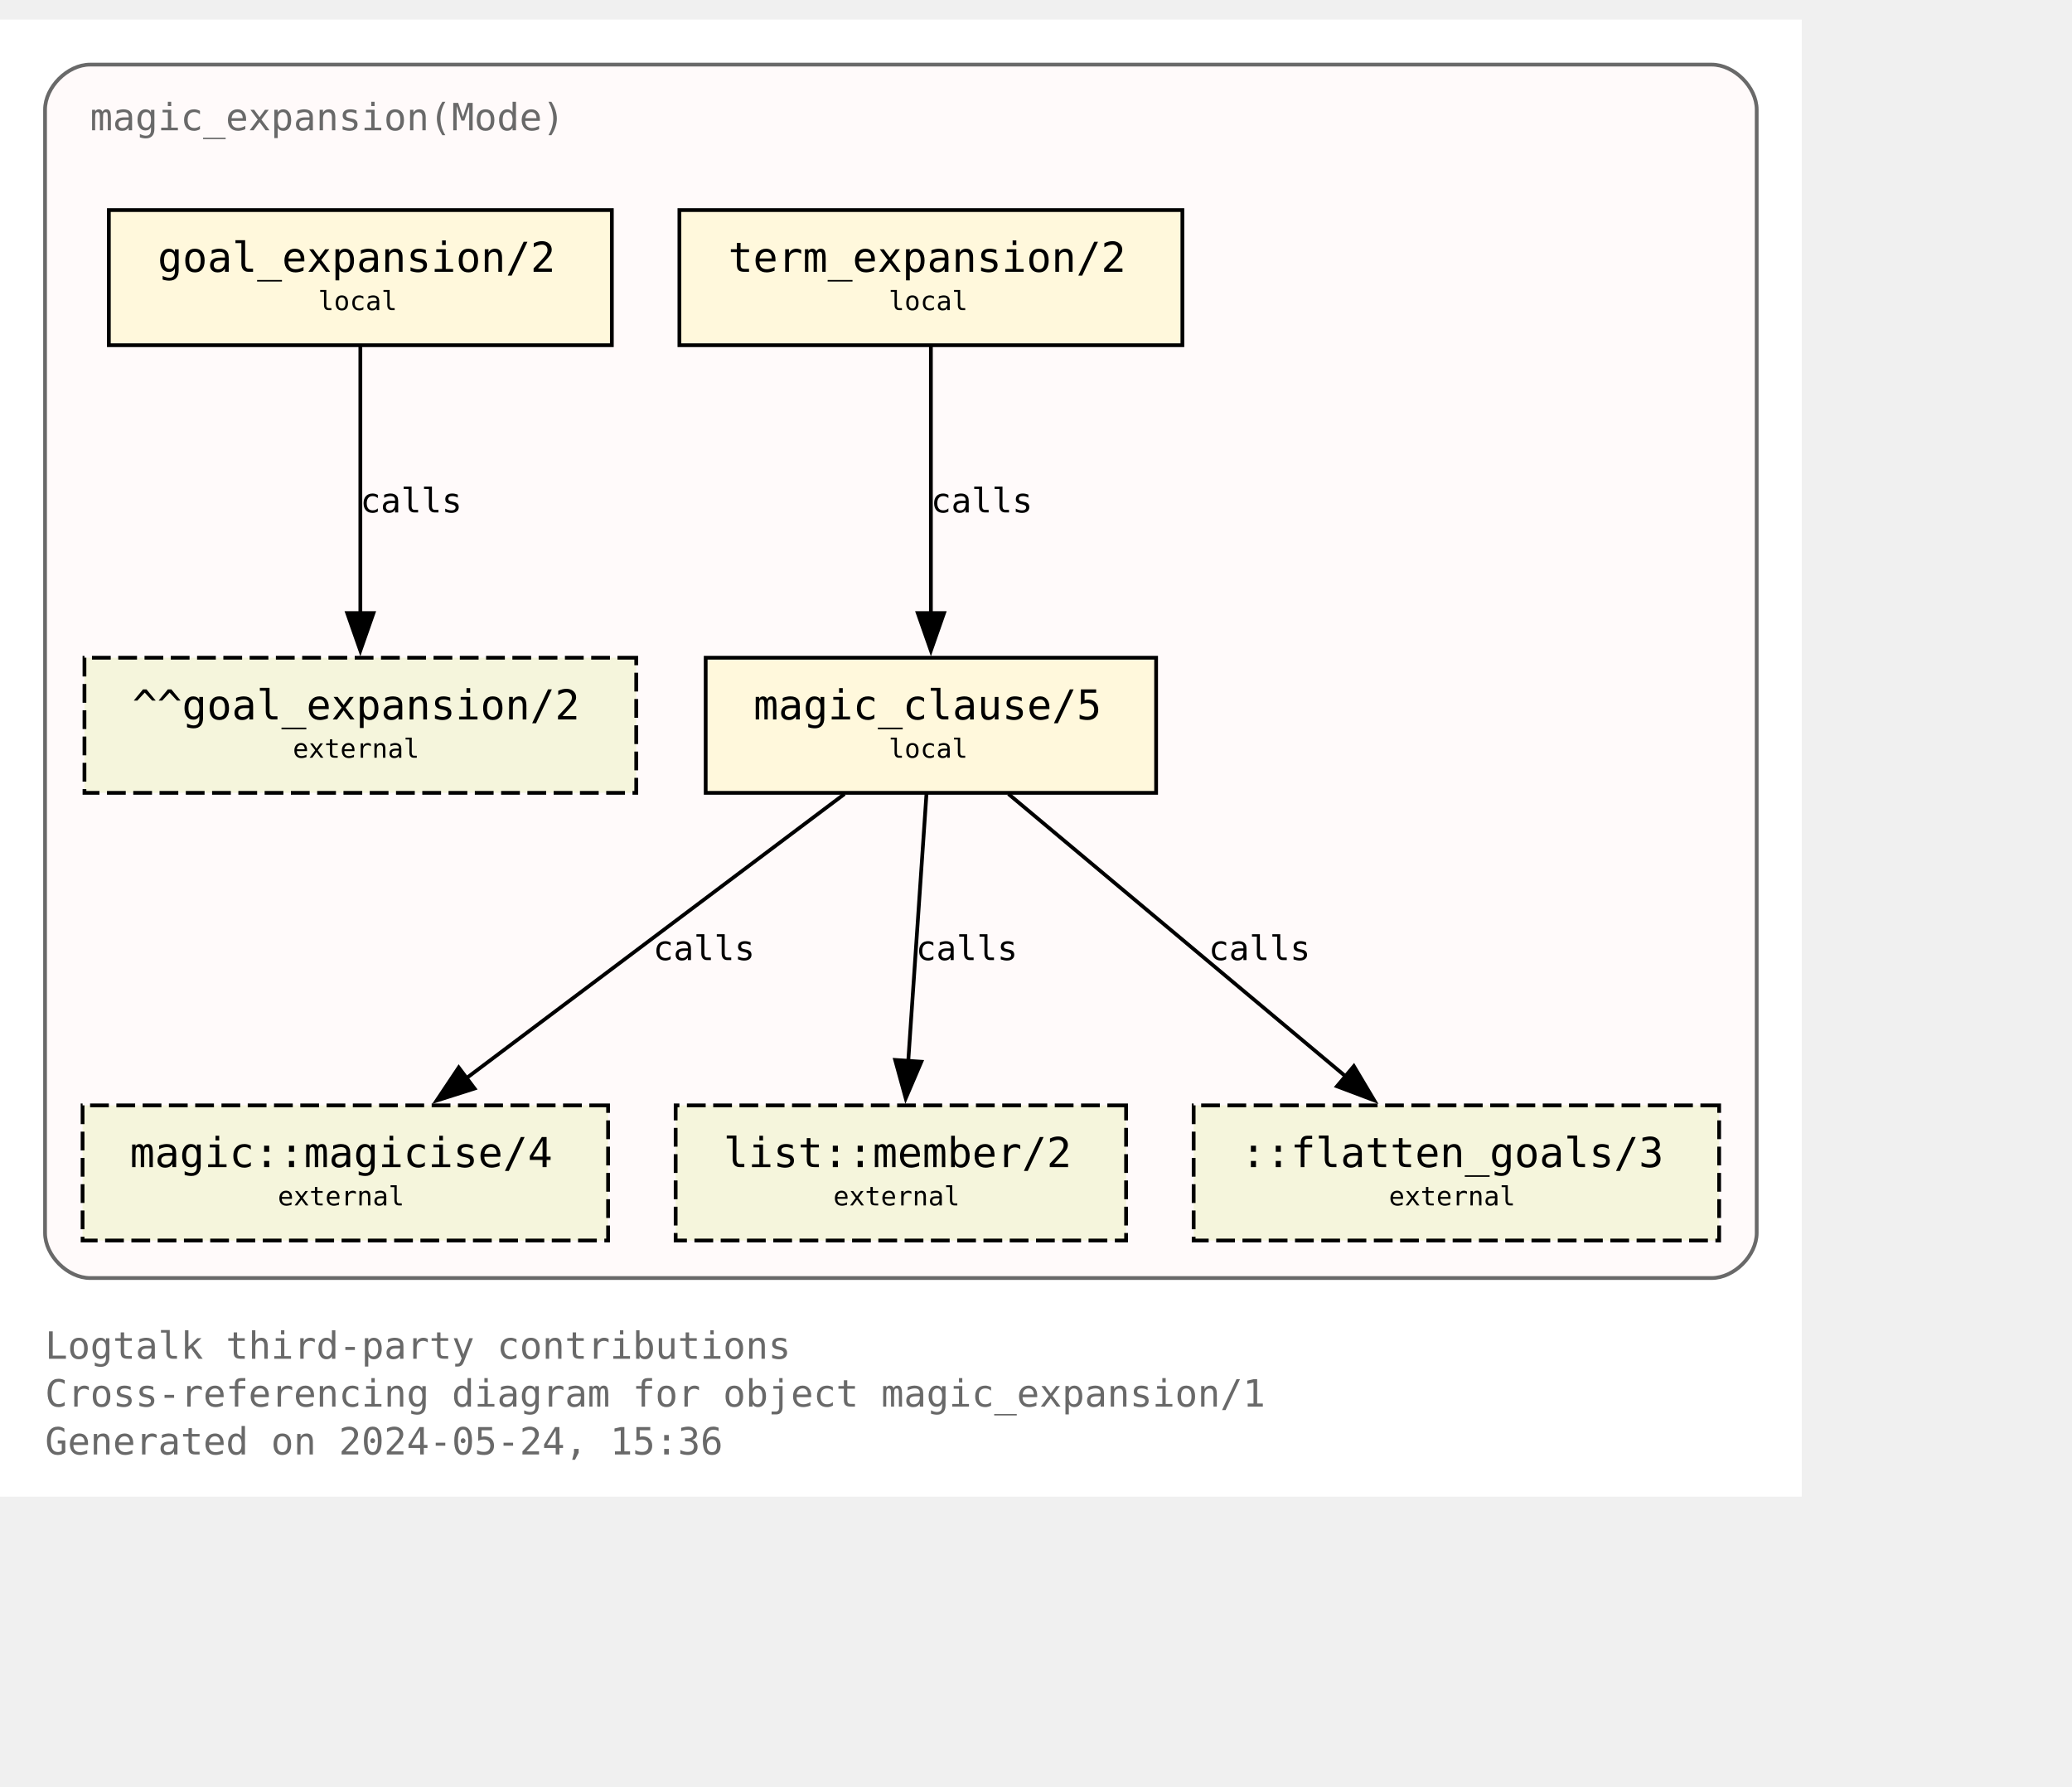
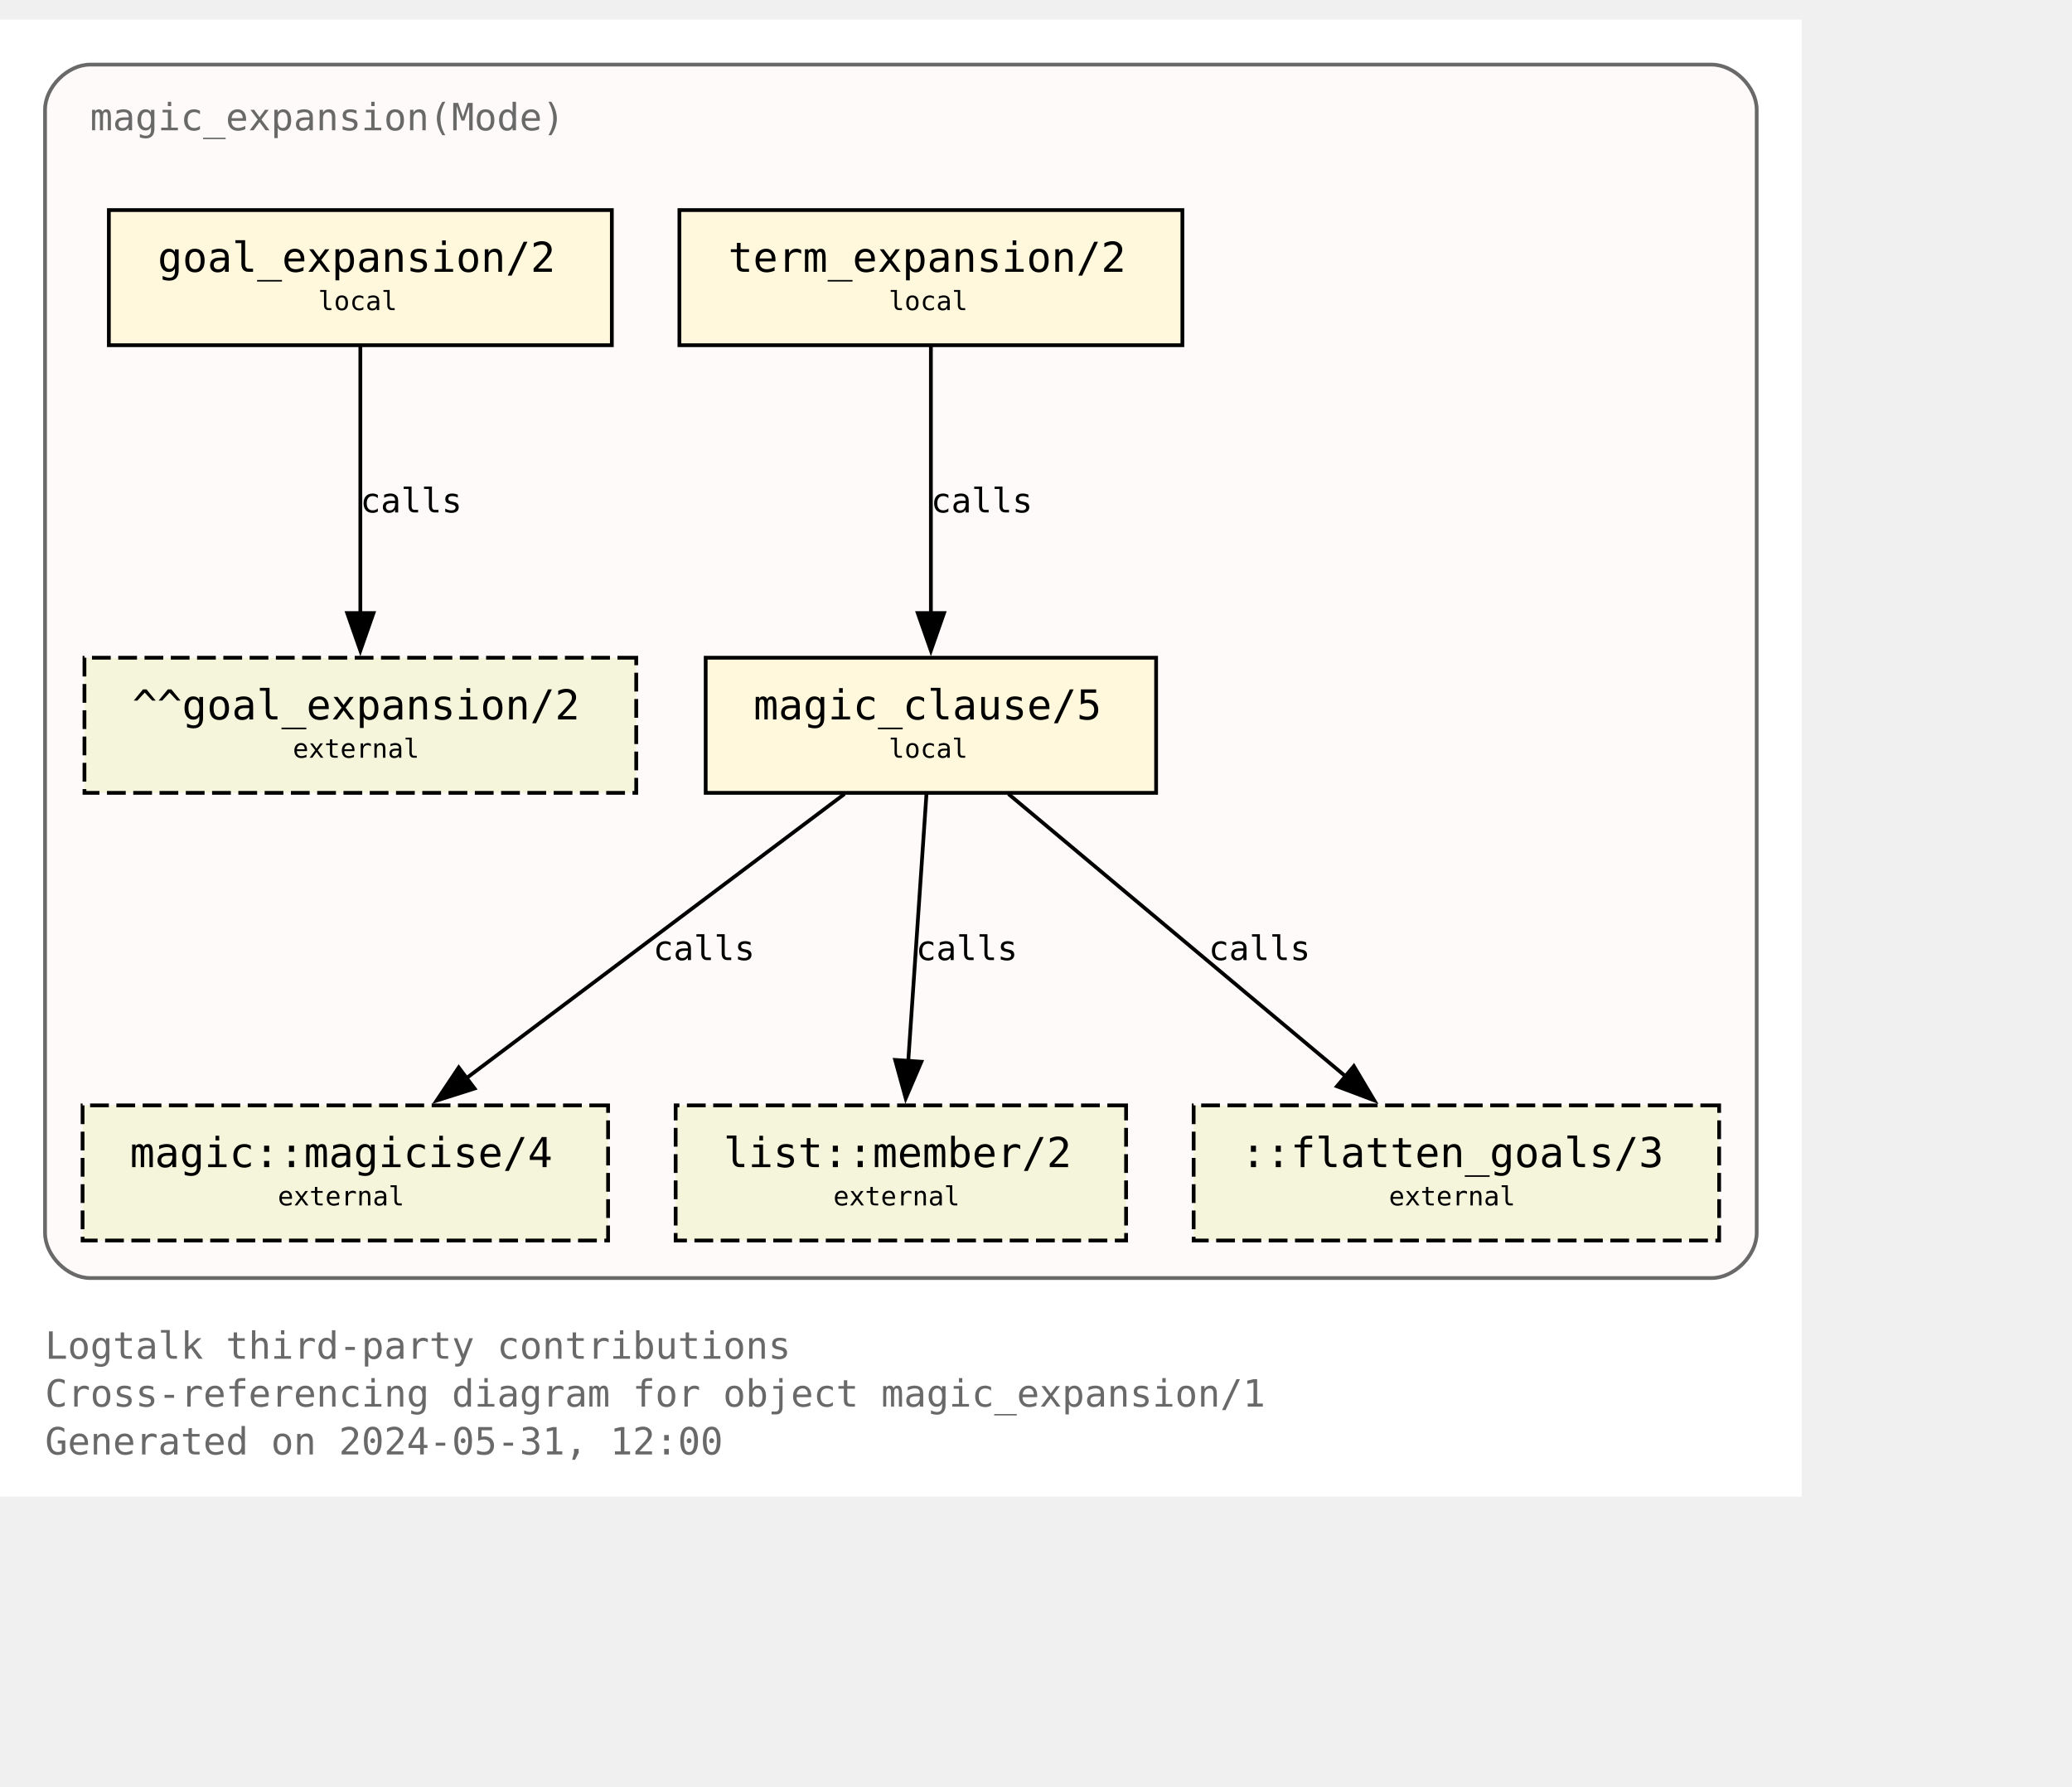
<svg xmlns="http://www.w3.org/2000/svg" xmlns:xlink="http://www.w3.org/1999/xlink" width="624pt" height="538pt" viewBox="72.00 72.00 552.00 465.50">
  <g id="graph0" class="graph" transform="scale(1 1) rotate(0) translate(76 461.5)">
    <polygon fill="white" stroke="none" points="-4,4 -4,-389.5 476,-389.5 476,4 -4,4" />
    <text text-anchor="start" x="8" y="-32.75" font-family="Monospace" font-size="10.00" fill="dimgray">Logtalk third-party contributions</text>
    <text text-anchor="start" x="8" y="-20" font-family="Monospace" font-size="10.00" fill="dimgray">Cross-referencing diagram for object magic_expansion/1</text>
-     <text text-anchor="start" x="8" y="-7.25" font-family="Monospace" font-size="10.00" fill="dimgray">Generated on 2024-05-24, 15:36</text>
+     <text text-anchor="start" x="8" y="-7.25" font-family="Monospace" font-size="10.00" fill="dimgray">Generated on 2024-05-31, 12:00</text>
    <g id="clust1" class="cluster">
      <g id="a_clust1">
        <a xlink:title="magic_expansion(Mode)">
          <path fill="snow" stroke="dimgray" d="M20,-54.25C20,-54.25 452,-54.25 452,-54.25 458,-54.25 464,-60.25 464,-66.25 464,-66.25 464,-365.5 464,-365.5 464,-371.5 458,-377.5 452,-377.5 452,-377.5 20,-377.5 20,-377.5 14,-377.5 8,-371.5 8,-365.5 8,-365.5 8,-66.25 8,-66.25 8,-60.25 14,-54.25 20,-54.25" />
          <g id="a_clust1_0">
-             <a xlink:href="https://github.com/LogtalkDotOrg/logtalk3/tree/eca0a566d716e491a44794f78afea86c2536b664/contributions/verdi_neruda/magic_expansion.lgt" xlink:title="https://github.com/LogtalkDotOrg/logtalk3/tree/eca0a566d716e491a44794f78afea86c2536b664/contributions/verdi_neruda/magic_expansion.lgt">
+             <a xlink:href="https://github.com/LogtalkDotOrg/logtalk3/tree/faeaa016291c9ade2dce317498edff78d5735cc1/contributions/verdi_neruda/magic_expansion.lgt" xlink:title="https://github.com/LogtalkDotOrg/logtalk3/tree/faeaa016291c9ade2dce317498edff78d5735cc1/contributions/verdi_neruda/magic_expansion.lgt">
              <text text-anchor="start" x="20" y="-360" font-family="Monospace" font-size="10.00" fill="dimgray">magic_expansion(Mode)</text>
            </a>
          </g>
        </a>
      </g>
    </g>
    <g id="node1" class="node">
      <g id="a_node1">
-         <a xlink:href="https://github.com/LogtalkDotOrg/logtalk3/tree/eca0a566d716e491a44794f78afea86c2536b664/contributions/verdi_neruda/magic_expansion.lgt#L52" xlink:title="https://github.com/LogtalkDotOrg/logtalk3/tree/eca0a566d716e491a44794f78afea86c2536b664/contributions/verdi_neruda/magic_expansion.lgt#L52">
+         <a xlink:href="https://github.com/LogtalkDotOrg/logtalk3/tree/faeaa016291c9ade2dce317498edff78d5735cc1/contributions/verdi_neruda/magic_expansion.lgt#L52" xlink:title="https://github.com/LogtalkDotOrg/logtalk3/tree/faeaa016291c9ade2dce317498edff78d5735cc1/contributions/verdi_neruda/magic_expansion.lgt#L52">
          <polygon fill="cornsilk" stroke="black" points="159,-338.75 25,-338.75 25,-302.75 159,-302.75 159,-338.75" />
          <text text-anchor="start" x="32.88" y="-323.32" font-family="Monospace" font-size="9.00"> </text>
          <text text-anchor="start" x="38" y="-322.3" font-family="Monospace" font-size="11.00">goal_expansion/2</text>
          <text text-anchor="start" x="145.88" y="-323.32" font-family="Monospace" font-size="9.00"> </text>
          <text text-anchor="start" x="32.88" y="-311.2" font-family="Monospace" font-size="9.00"> </text>
          <text text-anchor="start" x="80.75" y="-312.1" font-family="Monospace" font-size="7.00">local</text>
          <text text-anchor="start" x="145.88" y="-311.2" font-family="Monospace" font-size="9.00"> </text>
        </a>
      </g>
    </g>
    <g id="node7" class="node">
      <polygon fill="beige" stroke="black" stroke-dasharray="5,2" points="165.5,-219.5 18.5,-219.5 18.5,-183.5 165.5,-183.5 165.5,-219.5" />
      <text text-anchor="start" x="26.38" y="-204.07" font-family="Monospace" font-size="9.00"> </text>
      <text text-anchor="start" x="31.25" y="-203.05" font-family="Monospace" font-size="11.00">^^goal_expansion/2</text>
      <text text-anchor="start" x="152.38" y="-204.07" font-family="Monospace" font-size="9.00"> </text>
      <text text-anchor="start" x="26.38" y="-191.95" font-family="Monospace" font-size="9.00"> </text>
      <text text-anchor="start" x="74" y="-192.85" font-family="Monospace" font-size="7.00">external</text>
      <text text-anchor="start" x="152.38" y="-191.95" font-family="Monospace" font-size="9.00"> </text>
    </g>
    <g id="edge3" class="edge">
      <g id="a_edge3">
-         <a xlink:href="https://github.com/LogtalkDotOrg/logtalk3/tree/eca0a566d716e491a44794f78afea86c2536b664/contributions/verdi_neruda/magic_expansion.lgt#L52" xlink:title="calls">
+         <a xlink:href="https://github.com/LogtalkDotOrg/logtalk3/tree/faeaa016291c9ade2dce317498edff78d5735cc1/contributions/verdi_neruda/magic_expansion.lgt#L52" xlink:title="calls">
          <path fill="none" stroke="black" d="M92,-302.45C92,-283.75 92,-253.62 92,-231.33" />
          <polygon fill="black" stroke="black" points="95.5,-231.39 92,-221.39 88.5,-231.39 95.5,-231.39" />
        </a>
      </g>
      <g id="a_edge3-label">
-         <a xlink:href="https://github.com/LogtalkDotOrg/logtalk3/tree/eca0a566d716e491a44794f78afea86c2536b664/contributions/verdi_neruda/magic_expansion.lgt#L52" xlink:title="https://github.com/LogtalkDotOrg/logtalk3/tree/eca0a566d716e491a44794f78afea86c2536b664/contributions/verdi_neruda/magic_expansion.lgt#L52">
+         <a xlink:href="https://github.com/LogtalkDotOrg/logtalk3/tree/faeaa016291c9ade2dce317498edff78d5735cc1/contributions/verdi_neruda/magic_expansion.lgt#L52" xlink:title="https://github.com/LogtalkDotOrg/logtalk3/tree/faeaa016291c9ade2dce317498edff78d5735cc1/contributions/verdi_neruda/magic_expansion.lgt#L52">
          <text text-anchor="start" x="92" y="-258.2" font-family="Monospace" font-size="9.00">calls</text>
        </a>
      </g>
    </g>
    <g id="node2" class="node">
      <g id="a_node2">
-         <a xlink:href="https://github.com/LogtalkDotOrg/logtalk3/tree/eca0a566d716e491a44794f78afea86c2536b664/contributions/verdi_neruda/magic_expansion.lgt#L55" xlink:title="https://github.com/LogtalkDotOrg/logtalk3/tree/eca0a566d716e491a44794f78afea86c2536b664/contributions/verdi_neruda/magic_expansion.lgt#L55">
+         <a xlink:href="https://github.com/LogtalkDotOrg/logtalk3/tree/faeaa016291c9ade2dce317498edff78d5735cc1/contributions/verdi_neruda/magic_expansion.lgt#L55" xlink:title="https://github.com/LogtalkDotOrg/logtalk3/tree/faeaa016291c9ade2dce317498edff78d5735cc1/contributions/verdi_neruda/magic_expansion.lgt#L55">
          <polygon fill="cornsilk" stroke="black" points="311,-338.75 177,-338.75 177,-302.75 311,-302.75 311,-338.75" />
          <text text-anchor="start" x="184.88" y="-323.32" font-family="Monospace" font-size="9.00"> </text>
          <text text-anchor="start" x="190" y="-322.3" font-family="Monospace" font-size="11.00">term_expansion/2</text>
          <text text-anchor="start" x="297.88" y="-323.32" font-family="Monospace" font-size="9.00"> </text>
          <text text-anchor="start" x="184.88" y="-311.2" font-family="Monospace" font-size="9.00"> </text>
          <text text-anchor="start" x="232.75" y="-312.1" font-family="Monospace" font-size="7.00">local</text>
          <text text-anchor="start" x="297.88" y="-311.2" font-family="Monospace" font-size="9.00"> </text>
        </a>
      </g>
    </g>
    <g id="node3" class="node">
      <g id="a_node3">
-         <a xlink:href="https://github.com/LogtalkDotOrg/logtalk3/tree/eca0a566d716e491a44794f78afea86c2536b664/contributions/verdi_neruda/magic_expansion.lgt#L62" xlink:title="https://github.com/LogtalkDotOrg/logtalk3/tree/eca0a566d716e491a44794f78afea86c2536b664/contributions/verdi_neruda/magic_expansion.lgt#L62">
+         <a xlink:href="https://github.com/LogtalkDotOrg/logtalk3/tree/faeaa016291c9ade2dce317498edff78d5735cc1/contributions/verdi_neruda/magic_expansion.lgt#L62" xlink:title="https://github.com/LogtalkDotOrg/logtalk3/tree/faeaa016291c9ade2dce317498edff78d5735cc1/contributions/verdi_neruda/magic_expansion.lgt#L62">
          <polygon fill="cornsilk" stroke="black" points="304,-219.5 184,-219.5 184,-183.5 304,-183.5 304,-219.5" />
          <text text-anchor="start" x="191.88" y="-204.07" font-family="Monospace" font-size="9.00"> </text>
          <text text-anchor="start" x="196.75" y="-203.05" font-family="Monospace" font-size="11.00">magic_clause/5</text>
          <text text-anchor="start" x="290.88" y="-204.07" font-family="Monospace" font-size="9.00"> </text>
          <text text-anchor="start" x="191.88" y="-191.95" font-family="Monospace" font-size="9.00"> </text>
          <text text-anchor="start" x="232.75" y="-192.85" font-family="Monospace" font-size="7.00">local</text>
          <text text-anchor="start" x="290.88" y="-191.95" font-family="Monospace" font-size="9.00"> </text>
        </a>
      </g>
    </g>
    <g id="edge1" class="edge">
      <g id="a_edge1">
-         <a xlink:href="https://github.com/LogtalkDotOrg/logtalk3/tree/eca0a566d716e491a44794f78afea86c2536b664/contributions/verdi_neruda/magic_expansion.lgt#L55" xlink:title="calls">
+         <a xlink:href="https://github.com/LogtalkDotOrg/logtalk3/tree/faeaa016291c9ade2dce317498edff78d5735cc1/contributions/verdi_neruda/magic_expansion.lgt#L55" xlink:title="calls">
          <path fill="none" stroke="black" d="M244,-302.45C244,-283.75 244,-253.62 244,-231.33" />
          <polygon fill="black" stroke="black" points="247.5,-231.39 244,-221.39 240.5,-231.39 247.5,-231.39" />
        </a>
      </g>
      <g id="a_edge1-label">
-         <a xlink:href="https://github.com/LogtalkDotOrg/logtalk3/tree/eca0a566d716e491a44794f78afea86c2536b664/contributions/verdi_neruda/magic_expansion.lgt#L55" xlink:title="https://github.com/LogtalkDotOrg/logtalk3/tree/eca0a566d716e491a44794f78afea86c2536b664/contributions/verdi_neruda/magic_expansion.lgt#L55">
+         <a xlink:href="https://github.com/LogtalkDotOrg/logtalk3/tree/faeaa016291c9ade2dce317498edff78d5735cc1/contributions/verdi_neruda/magic_expansion.lgt#L55" xlink:title="https://github.com/LogtalkDotOrg/logtalk3/tree/faeaa016291c9ade2dce317498edff78d5735cc1/contributions/verdi_neruda/magic_expansion.lgt#L55">
          <text text-anchor="start" x="244" y="-258.2" font-family="Monospace" font-size="9.00">calls</text>
        </a>
      </g>
    </g>
    <g id="node4" class="node">
      <g id="a_node4">
        <a xlink:href="https://logtalk.org/library/magic_0.html#magicise-4" xlink:title="https://logtalk.org/library/magic_0.html#magicise-4">
          <polygon fill="beige" stroke="black" stroke-dasharray="5,2" points="158,-100.25 18,-100.25 18,-64.25 158,-64.25 158,-100.25" />
          <text text-anchor="start" x="25.88" y="-84.83" font-family="Monospace" font-size="9.00"> </text>
          <text text-anchor="start" x="30.62" y="-83.8" font-family="Monospace" font-size="11.00">magic::magicise/4</text>
          <text text-anchor="start" x="144.88" y="-84.83" font-family="Monospace" font-size="9.00"> </text>
          <text text-anchor="start" x="25.88" y="-72.7" font-family="Monospace" font-size="9.00"> </text>
          <text text-anchor="start" x="70" y="-73.6" font-family="Monospace" font-size="7.00">external</text>
          <text text-anchor="start" x="144.88" y="-72.7" font-family="Monospace" font-size="9.00"> </text>
        </a>
      </g>
    </g>
    <g id="edge4" class="edge">
      <g id="a_edge4">
-         <a xlink:href="https://github.com/LogtalkDotOrg/logtalk3/tree/eca0a566d716e491a44794f78afea86c2536b664/contributions/verdi_neruda/magic_expansion.lgt#L62" xlink:title="calls">
+         <a xlink:href="https://github.com/LogtalkDotOrg/logtalk3/tree/faeaa016291c9ade2dce317498edff78d5735cc1/contributions/verdi_neruda/magic_expansion.lgt#L62" xlink:title="calls">
          <path fill="none" stroke="black" d="M220.98,-183.2C194.25,-163.11 150,-129.85 119.95,-107.26" />
          <polygon fill="black" stroke="black" points="122.42,-104.74 112.32,-101.53 118.21,-110.34 122.42,-104.74" />
        </a>
      </g>
      <g id="a_edge4-label">
-         <a xlink:href="https://github.com/LogtalkDotOrg/logtalk3/tree/eca0a566d716e491a44794f78afea86c2536b664/contributions/verdi_neruda/magic_expansion.lgt#L62" xlink:title="https://github.com/LogtalkDotOrg/logtalk3/tree/eca0a566d716e491a44794f78afea86c2536b664/contributions/verdi_neruda/magic_expansion.lgt#L62">
+         <a xlink:href="https://github.com/LogtalkDotOrg/logtalk3/tree/faeaa016291c9ade2dce317498edff78d5735cc1/contributions/verdi_neruda/magic_expansion.lgt#L62" xlink:title="https://github.com/LogtalkDotOrg/logtalk3/tree/faeaa016291c9ade2dce317498edff78d5735cc1/contributions/verdi_neruda/magic_expansion.lgt#L62">
          <text text-anchor="start" x="170" y="-138.95" font-family="Monospace" font-size="9.00">calls</text>
        </a>
      </g>
    </g>
    <g id="node5" class="node">
      <g id="a_node5">
        <a xlink:href="https://logtalk.org/library/listp_0.html#member-2" xlink:title="https://logtalk.org/library/listp_0.html#member-2">
          <polygon fill="beige" stroke="black" stroke-dasharray="5,2" points="296,-100.25 176,-100.25 176,-64.25 296,-64.25 296,-100.25" />
          <text text-anchor="start" x="183.88" y="-84.83" font-family="Monospace" font-size="9.00"> </text>
          <text text-anchor="start" x="188.75" y="-83.8" font-family="Monospace" font-size="11.00">list::member/2</text>
          <text text-anchor="start" x="282.88" y="-84.83" font-family="Monospace" font-size="9.00"> </text>
          <text text-anchor="start" x="183.88" y="-72.7" font-family="Monospace" font-size="9.00"> </text>
          <text text-anchor="start" x="218" y="-73.6" font-family="Monospace" font-size="7.00">external</text>
          <text text-anchor="start" x="282.88" y="-72.7" font-family="Monospace" font-size="9.00"> </text>
        </a>
      </g>
    </g>
    <g id="edge5" class="edge">
      <g id="a_edge5">
-         <a xlink:href="https://github.com/LogtalkDotOrg/logtalk3/tree/eca0a566d716e491a44794f78afea86c2536b664/contributions/verdi_neruda/magic_expansion.lgt#L62" xlink:title="calls">
+         <a xlink:href="https://github.com/LogtalkDotOrg/logtalk3/tree/faeaa016291c9ade2dce317498edff78d5735cc1/contributions/verdi_neruda/magic_expansion.lgt#L62" xlink:title="calls">
          <path fill="none" stroke="black" d="M242.82,-183.2C241.54,-164.5 239.49,-134.37 237.97,-112.08" />
          <polygon fill="black" stroke="black" points="241.46,-111.87 237.29,-102.13 234.48,-112.35 241.46,-111.87" />
        </a>
      </g>
      <g id="a_edge5-label">
-         <a xlink:href="https://github.com/LogtalkDotOrg/logtalk3/tree/eca0a566d716e491a44794f78afea86c2536b664/contributions/verdi_neruda/magic_expansion.lgt#L62" xlink:title="https://github.com/LogtalkDotOrg/logtalk3/tree/eca0a566d716e491a44794f78afea86c2536b664/contributions/verdi_neruda/magic_expansion.lgt#L62">
+         <a xlink:href="https://github.com/LogtalkDotOrg/logtalk3/tree/faeaa016291c9ade2dce317498edff78d5735cc1/contributions/verdi_neruda/magic_expansion.lgt#L62" xlink:title="https://github.com/LogtalkDotOrg/logtalk3/tree/faeaa016291c9ade2dce317498edff78d5735cc1/contributions/verdi_neruda/magic_expansion.lgt#L62">
          <text text-anchor="start" x="240" y="-138.95" font-family="Monospace" font-size="9.00">calls</text>
        </a>
      </g>
    </g>
    <g id="node6" class="node">
      <polygon fill="beige" stroke="black" stroke-dasharray="5,2" points="454,-100.25 314,-100.25 314,-64.25 454,-64.25 454,-100.25" />
      <text text-anchor="start" x="321.88" y="-84.83" font-family="Monospace" font-size="9.00"> </text>
      <text text-anchor="start" x="326.62" y="-83.8" font-family="Monospace" font-size="11.00">::flatten_goals/3</text>
      <text text-anchor="start" x="440.88" y="-84.83" font-family="Monospace" font-size="9.00"> </text>
      <text text-anchor="start" x="321.88" y="-72.7" font-family="Monospace" font-size="9.00"> </text>
      <text text-anchor="start" x="366" y="-73.6" font-family="Monospace" font-size="7.00">external</text>
      <text text-anchor="start" x="440.88" y="-72.7" font-family="Monospace" font-size="9.00"> </text>
    </g>
    <g id="edge2" class="edge">
      <g id="a_edge2">
-         <a xlink:href="https://github.com/LogtalkDotOrg/logtalk3/tree/eca0a566d716e491a44794f78afea86c2536b664/contributions/verdi_neruda/magic_expansion.lgt#L62" xlink:title="calls">
+         <a xlink:href="https://github.com/LogtalkDotOrg/logtalk3/tree/faeaa016291c9ade2dce317498edff78d5735cc1/contributions/verdi_neruda/magic_expansion.lgt#L62" xlink:title="calls">
          <path fill="none" stroke="black" d="M264.66,-183.2C288.44,-163.28 327.68,-130.42 354.63,-107.85" />
          <polygon fill="black" stroke="black" points="356.68,-110.7 362.1,-101.59 352.18,-105.33 356.68,-110.7" />
        </a>
      </g>
      <g id="a_edge2-label">
-         <a xlink:href="https://github.com/LogtalkDotOrg/logtalk3/tree/eca0a566d716e491a44794f78afea86c2536b664/contributions/verdi_neruda/magic_expansion.lgt#L62" xlink:title="https://github.com/LogtalkDotOrg/logtalk3/tree/eca0a566d716e491a44794f78afea86c2536b664/contributions/verdi_neruda/magic_expansion.lgt#L62">
+         <a xlink:href="https://github.com/LogtalkDotOrg/logtalk3/tree/faeaa016291c9ade2dce317498edff78d5735cc1/contributions/verdi_neruda/magic_expansion.lgt#L62" xlink:title="https://github.com/LogtalkDotOrg/logtalk3/tree/faeaa016291c9ade2dce317498edff78d5735cc1/contributions/verdi_neruda/magic_expansion.lgt#L62">
          <text text-anchor="start" x="318" y="-138.95" font-family="Monospace" font-size="9.00">calls</text>
        </a>
      </g>
    </g>
  </g>
</svg>
